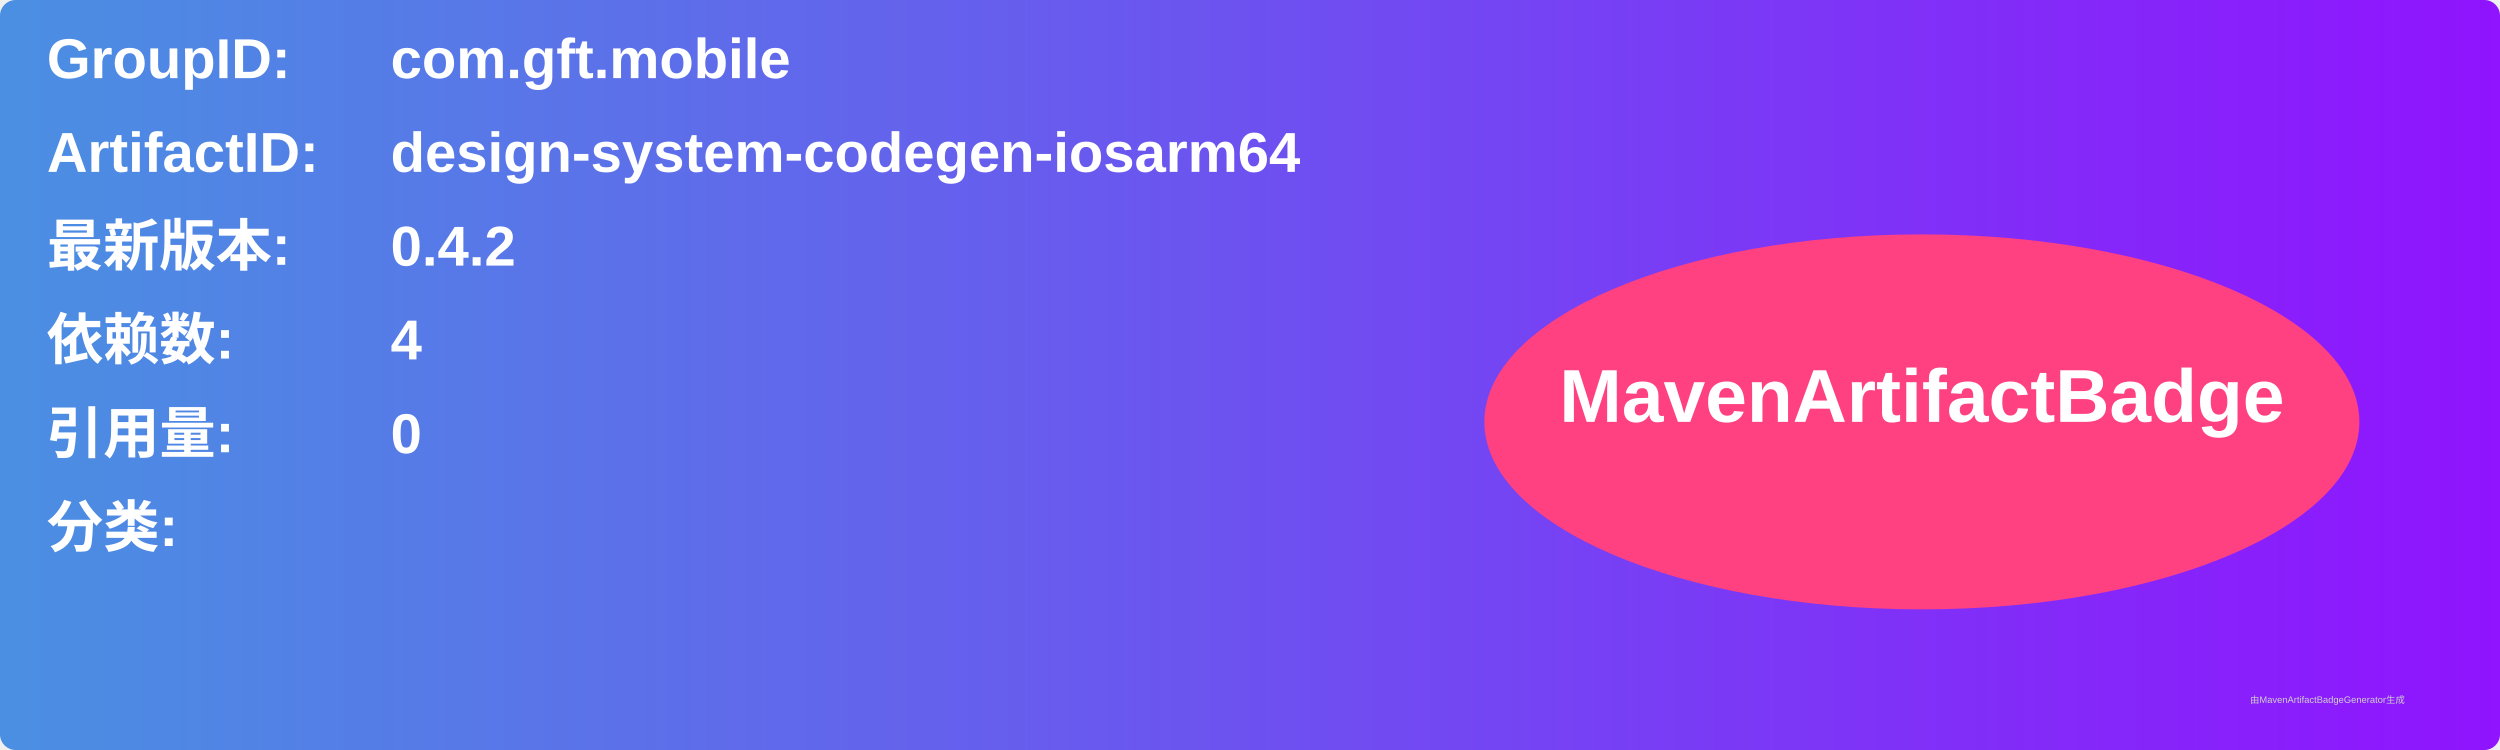
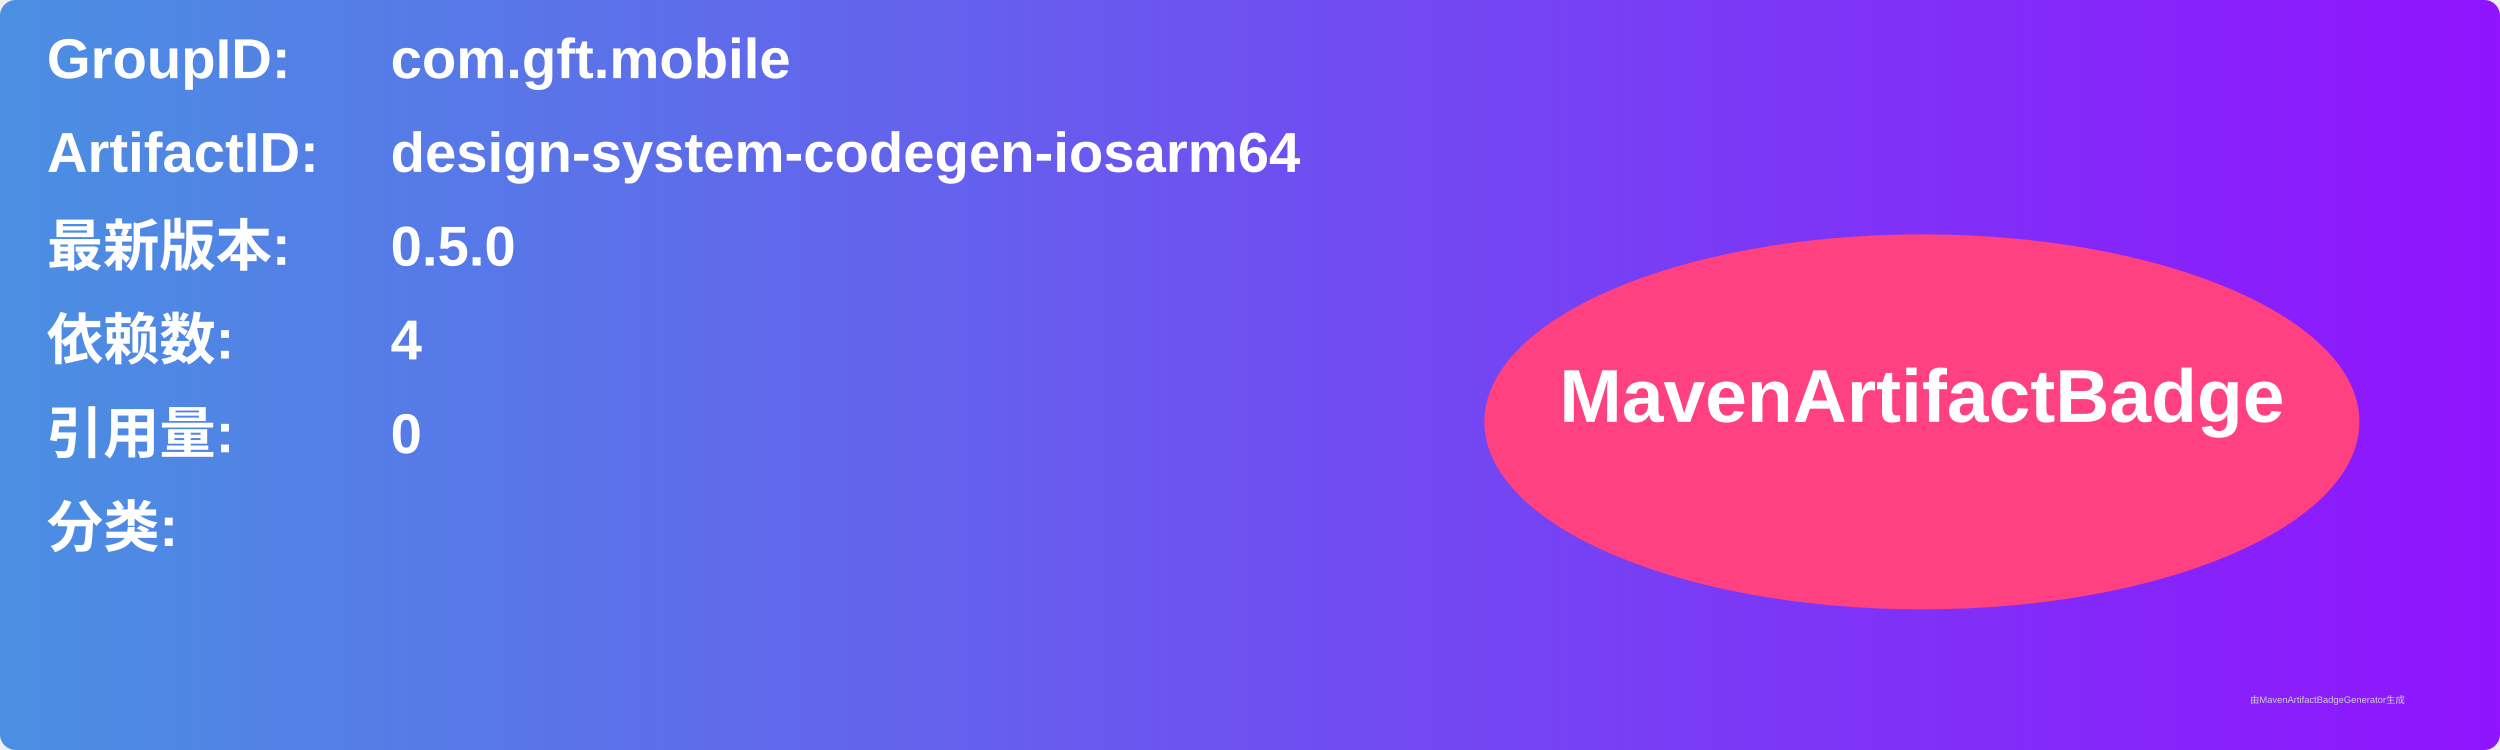
<svg xmlns="http://www.w3.org/2000/svg" width="800" height="240" viewBox="0 0 800 240">
  <linearGradient id="grad" x1="0%" y1="0%" x2="100%" y2="0%">
    <stop offset="0%" stop-color="#4a90e2" />
    <stop offset="100%" stop-color="#9013fe" />
  </linearGradient>
  <rect width="100%" height="100%" rx="5" ry="5" fill="url(#grad)" />
  <g transform="translate(15, 15)">
    <text x="0" y="10" font-family="Arial" font-size="18" fill="white" font-weight="bold" width="260">GroupID:</text>
    <text x="110" y="10" font-family="Arial" font-size="18" fill="white" font-weight="bold" width="460">com.gft.mobile</text>
    <text x="0" y="40" font-family="Arial" font-size="18" fill="white" font-weight="bold" width="260">ArtifactID:</text>
    <text x="110" y="40" font-family="Arial" font-size="18" fill="white" font-weight="bold" width="460">design-system-codegen-iosarm64</text>
    <text x="0" y="70" font-family="Arial" font-size="18" fill="white" font-weight="bold">最新版本:</text>
    <text x="110" y="70" font-family="Arial" font-size="18" fill="white" font-weight="bold">
-       <tspan font-weight="bold">0.4.2</tspan>
+       <tspan font-weight="bold">0.5.0</tspan>
    </text>
    <text x="0" y="100" font-family="Arial" font-size="18" fill="white" font-weight="bold">依赖数: </text>
    <text x="110" y="100" font-family="Arial" font-size="18" fill="white">
      <tspan font-weight="bold">4</tspan>
    </text>
    <text x="0" y="130" font-family="Arial" font-size="18" fill="white" font-weight="bold">引用量: </text>
    <text x="110" y="130" font-family="Arial" font-size="18" fill="white">
      <tspan font-weight="bold">0</tspan>
    </text>
    <text x="0" y="160" font-family="Arial" font-size="18" fill="white" font-weight="bold">分类:</text>
    <text x="10" y="190" font-family="Arial" font-size="10" fill="white">
      <tspan font-weight="bold" />
    </text>
    <ellipse cx="600" cy="120" rx="140" ry="60" fill="#ff4081" />
    <text x="600" y="120" text-anchor="middle" font-family="Arial" font-size="24" fill="white" font-weight="bold">MavenArtifactBadge</text>
  </g>
  <text x="720" y="225" font-family="Arial" font-size="3" fill="#d0d0d0">由MavenArtifactBadgeGenerator生成</text>
</svg>
